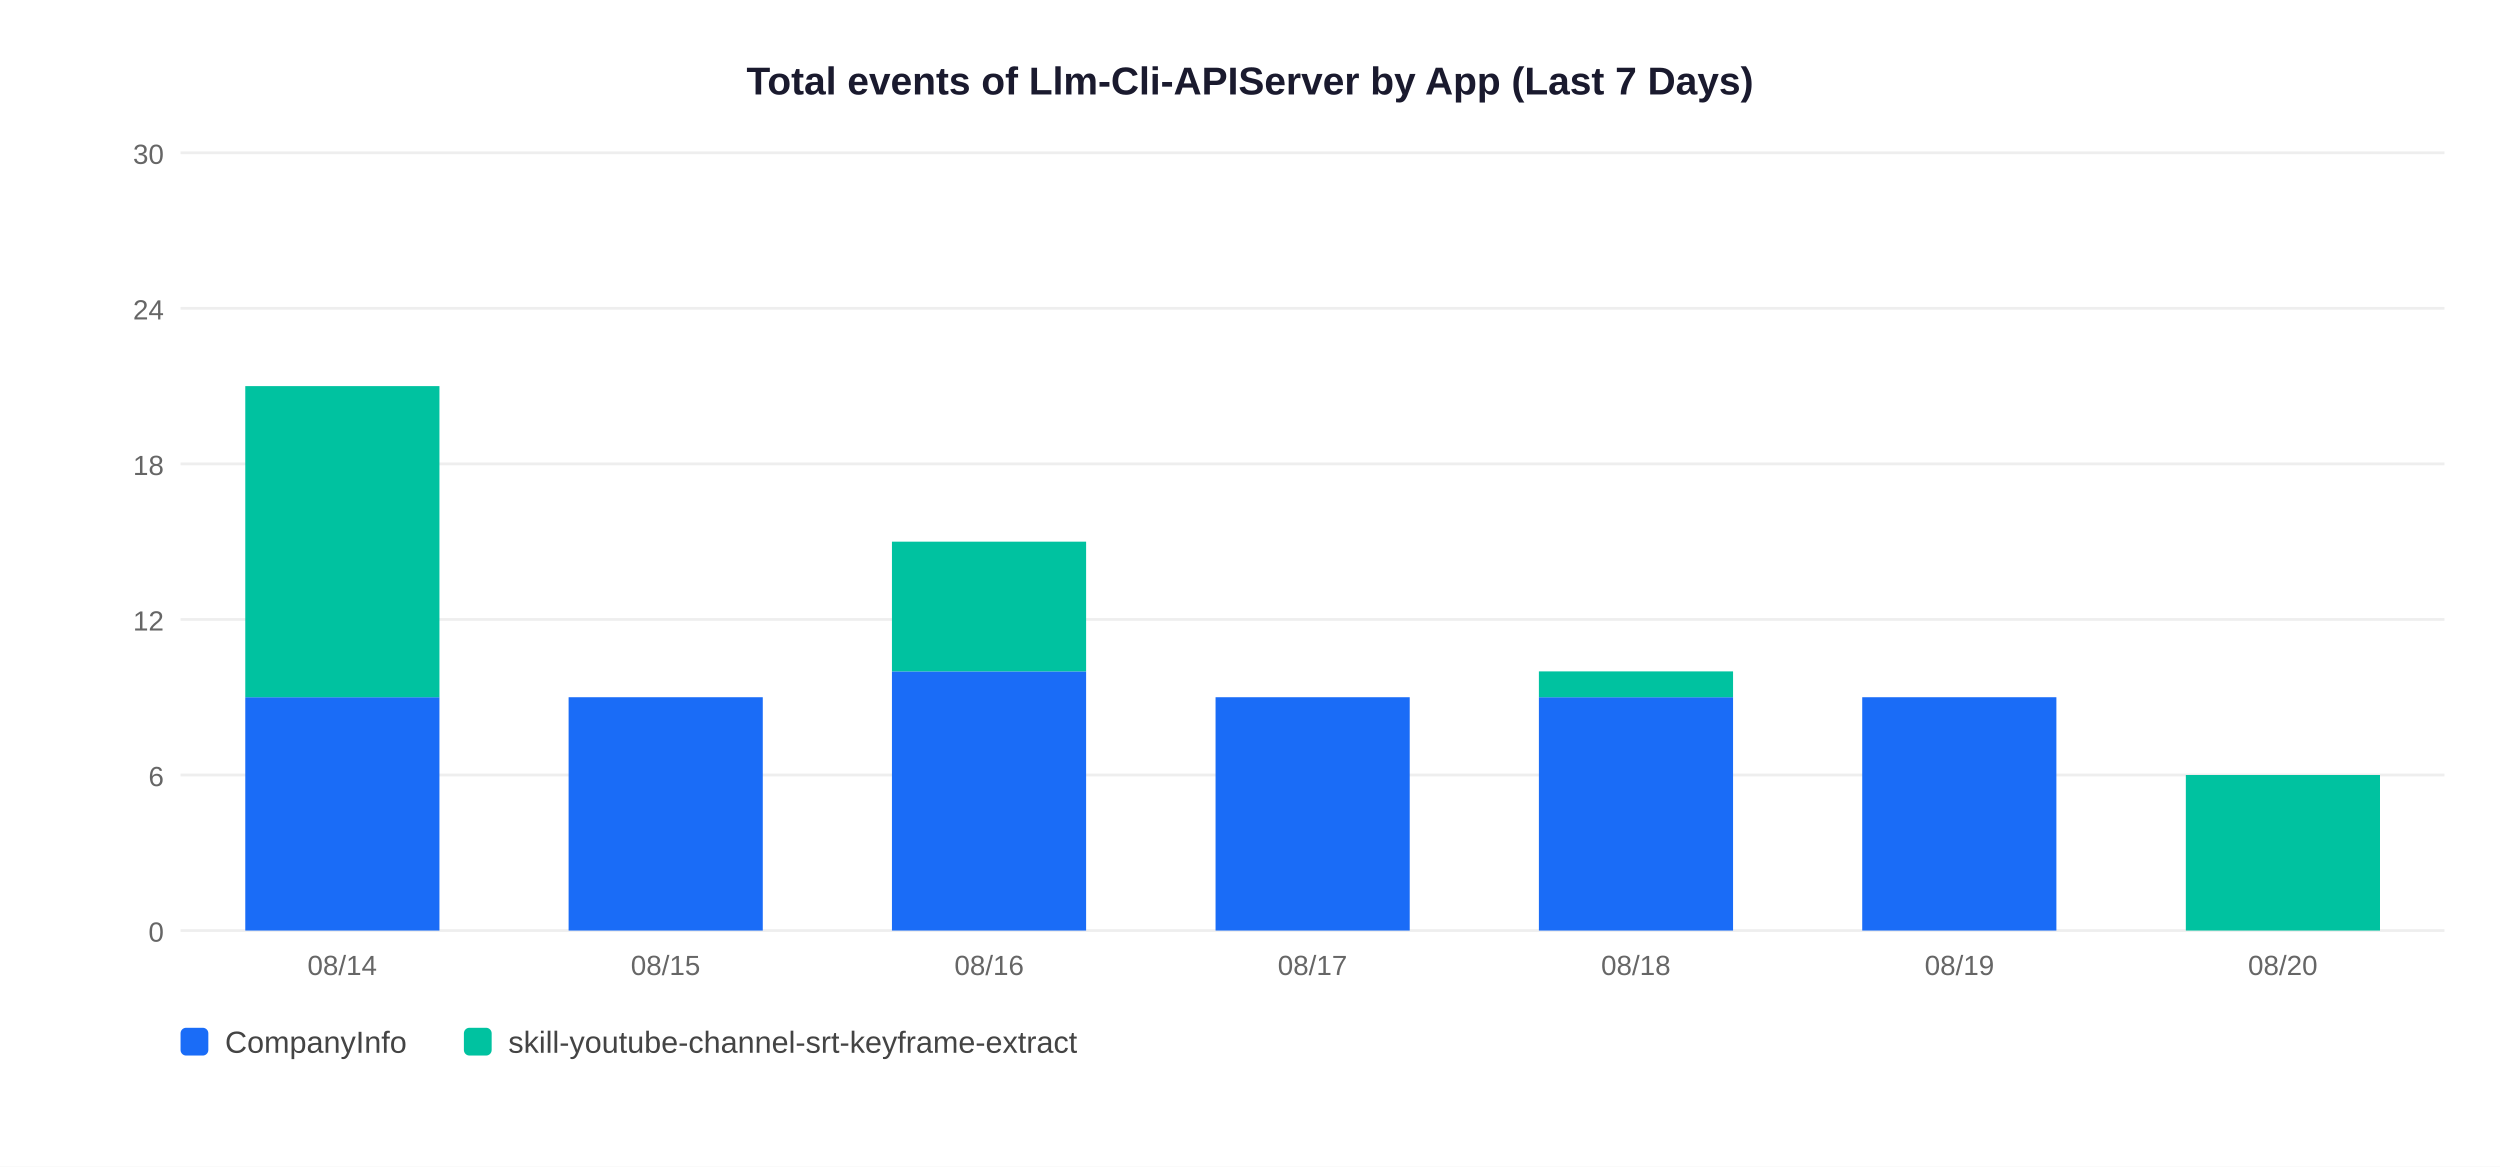
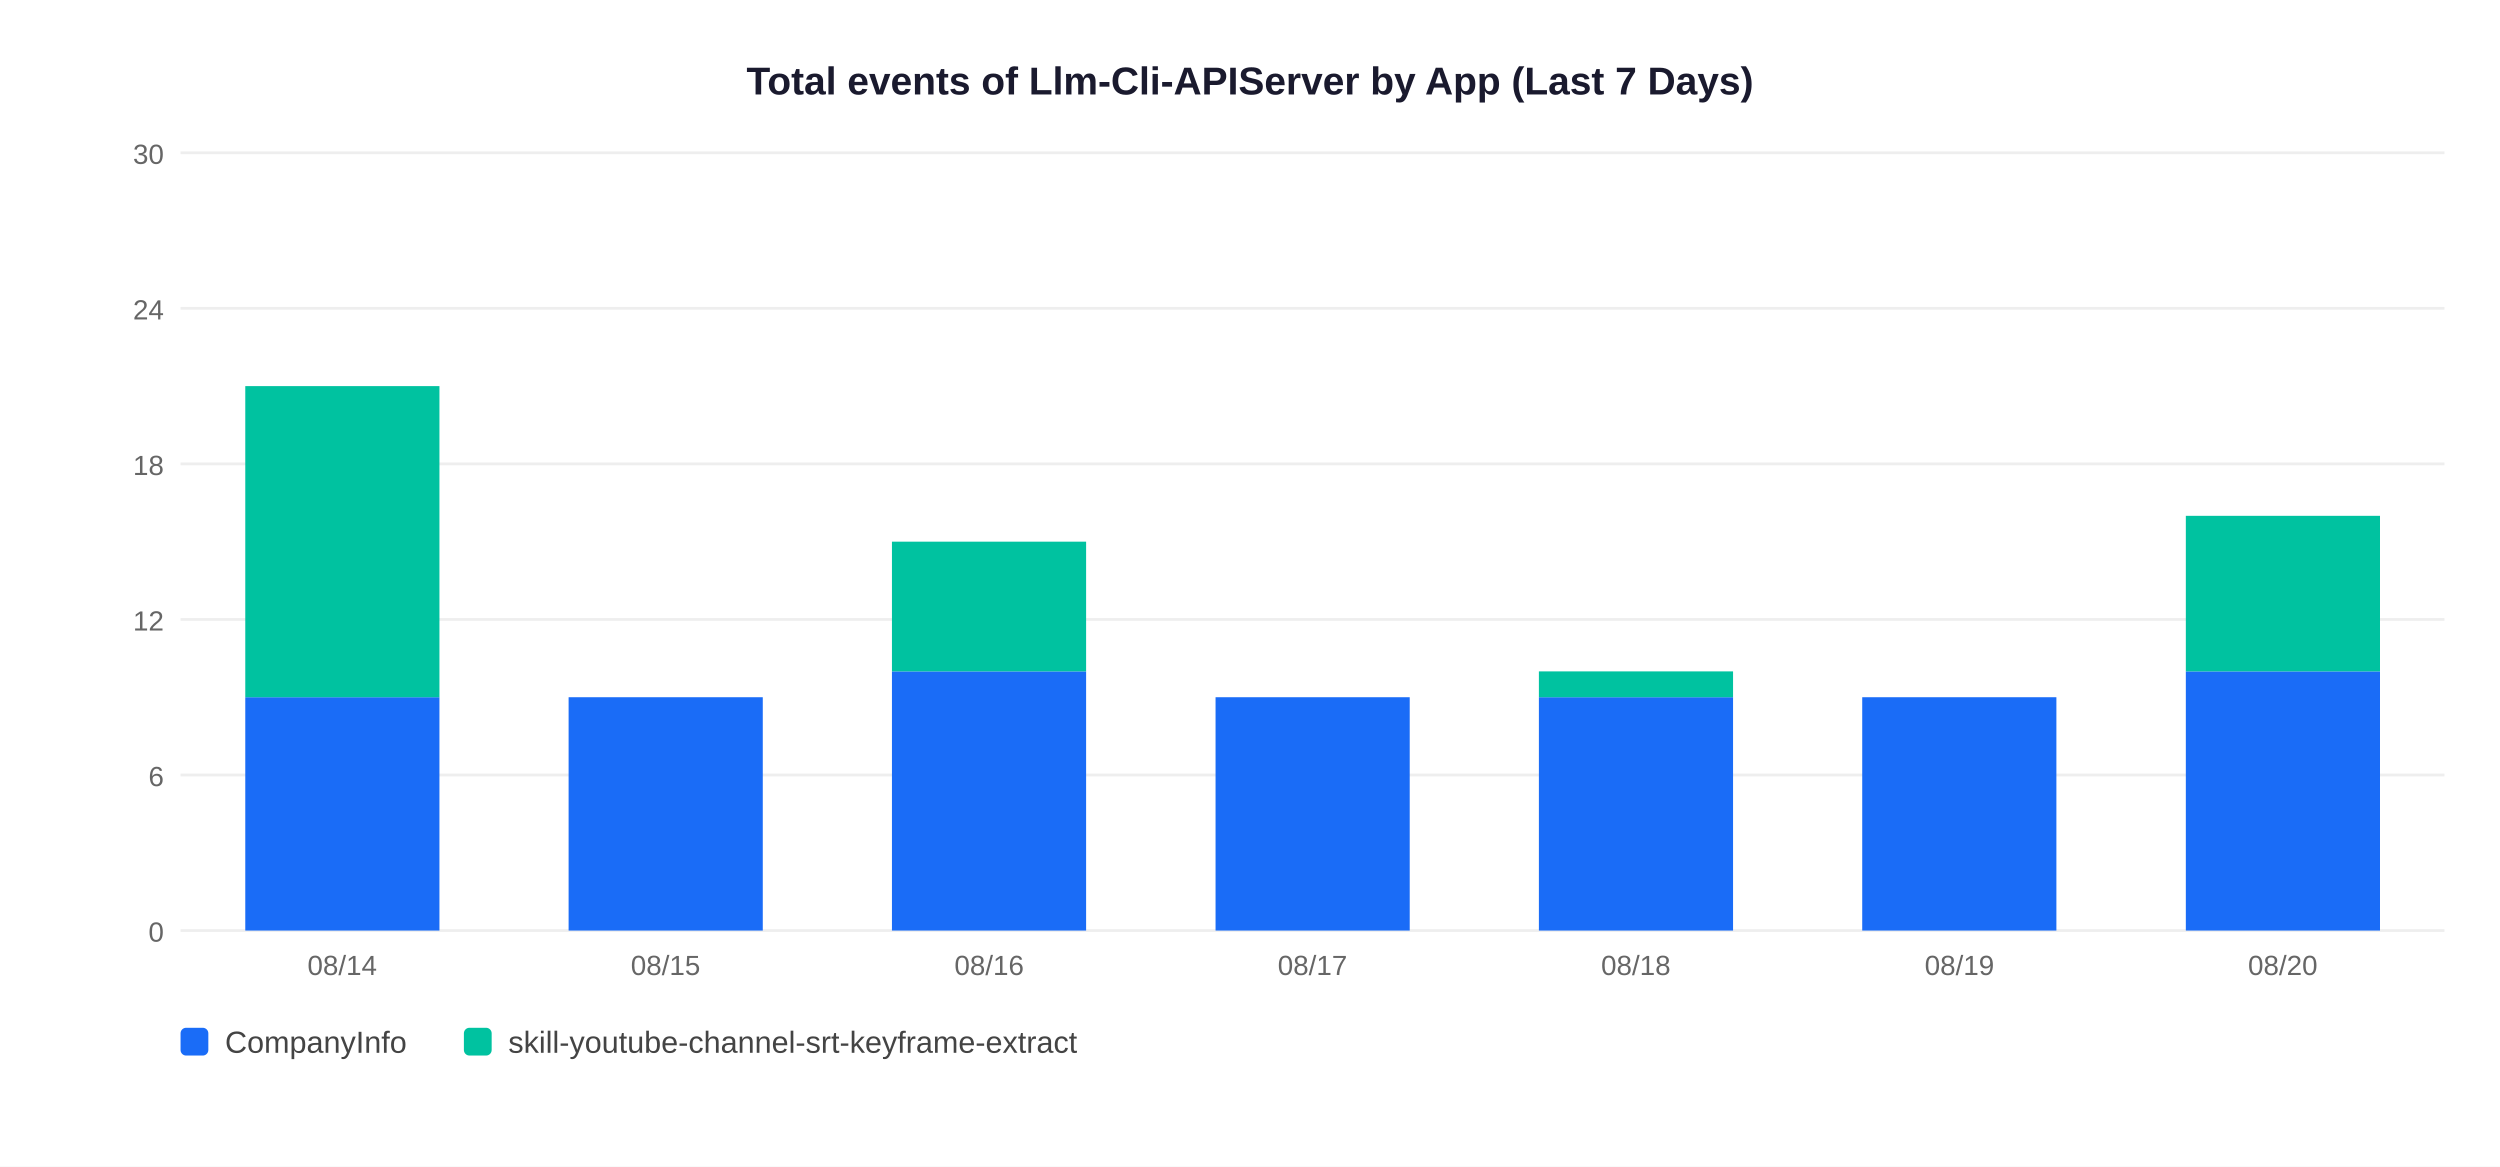
<svg xmlns="http://www.w3.org/2000/svg" width="900" height="420">
  <rect width="900" height="420" fill="white" />
  <text x="450" y="34" text-anchor="middle" font-size="14" font-weight="bold" font-family="Arial,sans-serif" fill="#1a1a2e">Total events of Llm-Cli-APIServer by App (Last 7 Days)</text>
  <line x1="65" y1="335" x2="880" y2="335" stroke="#EEEEEE" stroke-width="1" />
  <text x="59" y="339" text-anchor="end" font-size="10" font-family="Arial,sans-serif" fill="#666">0</text>
  <line x1="65" y1="279" x2="880" y2="279" stroke="#EEEEEE" stroke-width="1" />
  <text x="59" y="283" text-anchor="end" font-size="10" font-family="Arial,sans-serif" fill="#666">6</text>
  <line x1="65" y1="223" x2="880" y2="223" stroke="#EEEEEE" stroke-width="1" />
  <text x="59" y="227" text-anchor="end" font-size="10" font-family="Arial,sans-serif" fill="#666">12</text>
  <line x1="65" y1="167" x2="880" y2="167" stroke="#EEEEEE" stroke-width="1" />
  <text x="59" y="171" text-anchor="end" font-size="10" font-family="Arial,sans-serif" fill="#666">18</text>
  <line x1="65" y1="111" x2="880" y2="111" stroke="#EEEEEE" stroke-width="1" />
  <text x="59" y="115" text-anchor="end" font-size="10" font-family="Arial,sans-serif" fill="#666">24</text>
  <line x1="65" y1="55" x2="880" y2="55" stroke="#EEEEEE" stroke-width="1" />
  <text x="59" y="59" text-anchor="end" font-size="10" font-family="Arial,sans-serif" fill="#666">30</text>
  <rect x="88.3" y="251.0" width="69.9" height="84.0" fill="#1A6CF7" />
  <rect x="88.3" y="139.0" width="69.9" height="112.0" fill="#00C2A0" />
  <text x="123.2" y="351" text-anchor="middle" font-size="10" font-family="Arial,sans-serif" fill="#666">08/14</text>
  <rect x="204.7" y="251.0" width="69.9" height="84.0" fill="#1A6CF7" />
  <text x="239.6" y="351" text-anchor="middle" font-size="10" font-family="Arial,sans-serif" fill="#666">08/15</text>
  <rect x="321.1" y="241.7" width="69.9" height="93.3" fill="#1A6CF7" />
  <rect x="321.1" y="195.0" width="69.9" height="46.7" fill="#00C2A0" />
  <text x="356.1" y="351" text-anchor="middle" font-size="10" font-family="Arial,sans-serif" fill="#666">08/16</text>
  <rect x="437.6" y="251.0" width="69.9" height="84.0" fill="#1A6CF7" />
  <text x="472.5" y="351" text-anchor="middle" font-size="10" font-family="Arial,sans-serif" fill="#666">08/17</text>
  <rect x="554.0" y="251.0" width="69.9" height="84.0" fill="#1A6CF7" />
  <rect x="554.0" y="241.7" width="69.9" height="9.3" fill="#00C2A0" />
  <text x="588.9" y="351" text-anchor="middle" font-size="10" font-family="Arial,sans-serif" fill="#666">08/18</text>
  <rect x="670.4" y="251.0" width="69.9" height="84.0" fill="#1A6CF7" />
  <text x="705.4" y="351" text-anchor="middle" font-size="10" font-family="Arial,sans-serif" fill="#666">08/19</text>
-   <rect x="786.9" y="279.0" width="69.9" height="56.0" fill="#00C2A0" />
+   <rect x="786.9" y="241.7" width="69.9" height="93.3" fill="#1A6CF7" />
+   <rect x="786.9" y="185.7" width="69.9" height="56.0" fill="#00C2A0" />
  <text x="821.8" y="351" text-anchor="middle" font-size="10" font-family="Arial,sans-serif" fill="#666">08/20</text>
  <rect x="65" y="370" width="10" height="10" rx="2" fill="#1A6CF7" />
  <text x="81" y="379" font-size="11" font-family="Arial,sans-serif" fill="#444">CompanyInfo</text>
  <rect x="167" y="370" width="10" height="10" rx="2" fill="#00C2A0" />
  <text x="183" y="379" font-size="11" font-family="Arial,sans-serif" fill="#444">skill-youtube-channel-srt-keyframe-extract</text>
</svg>
